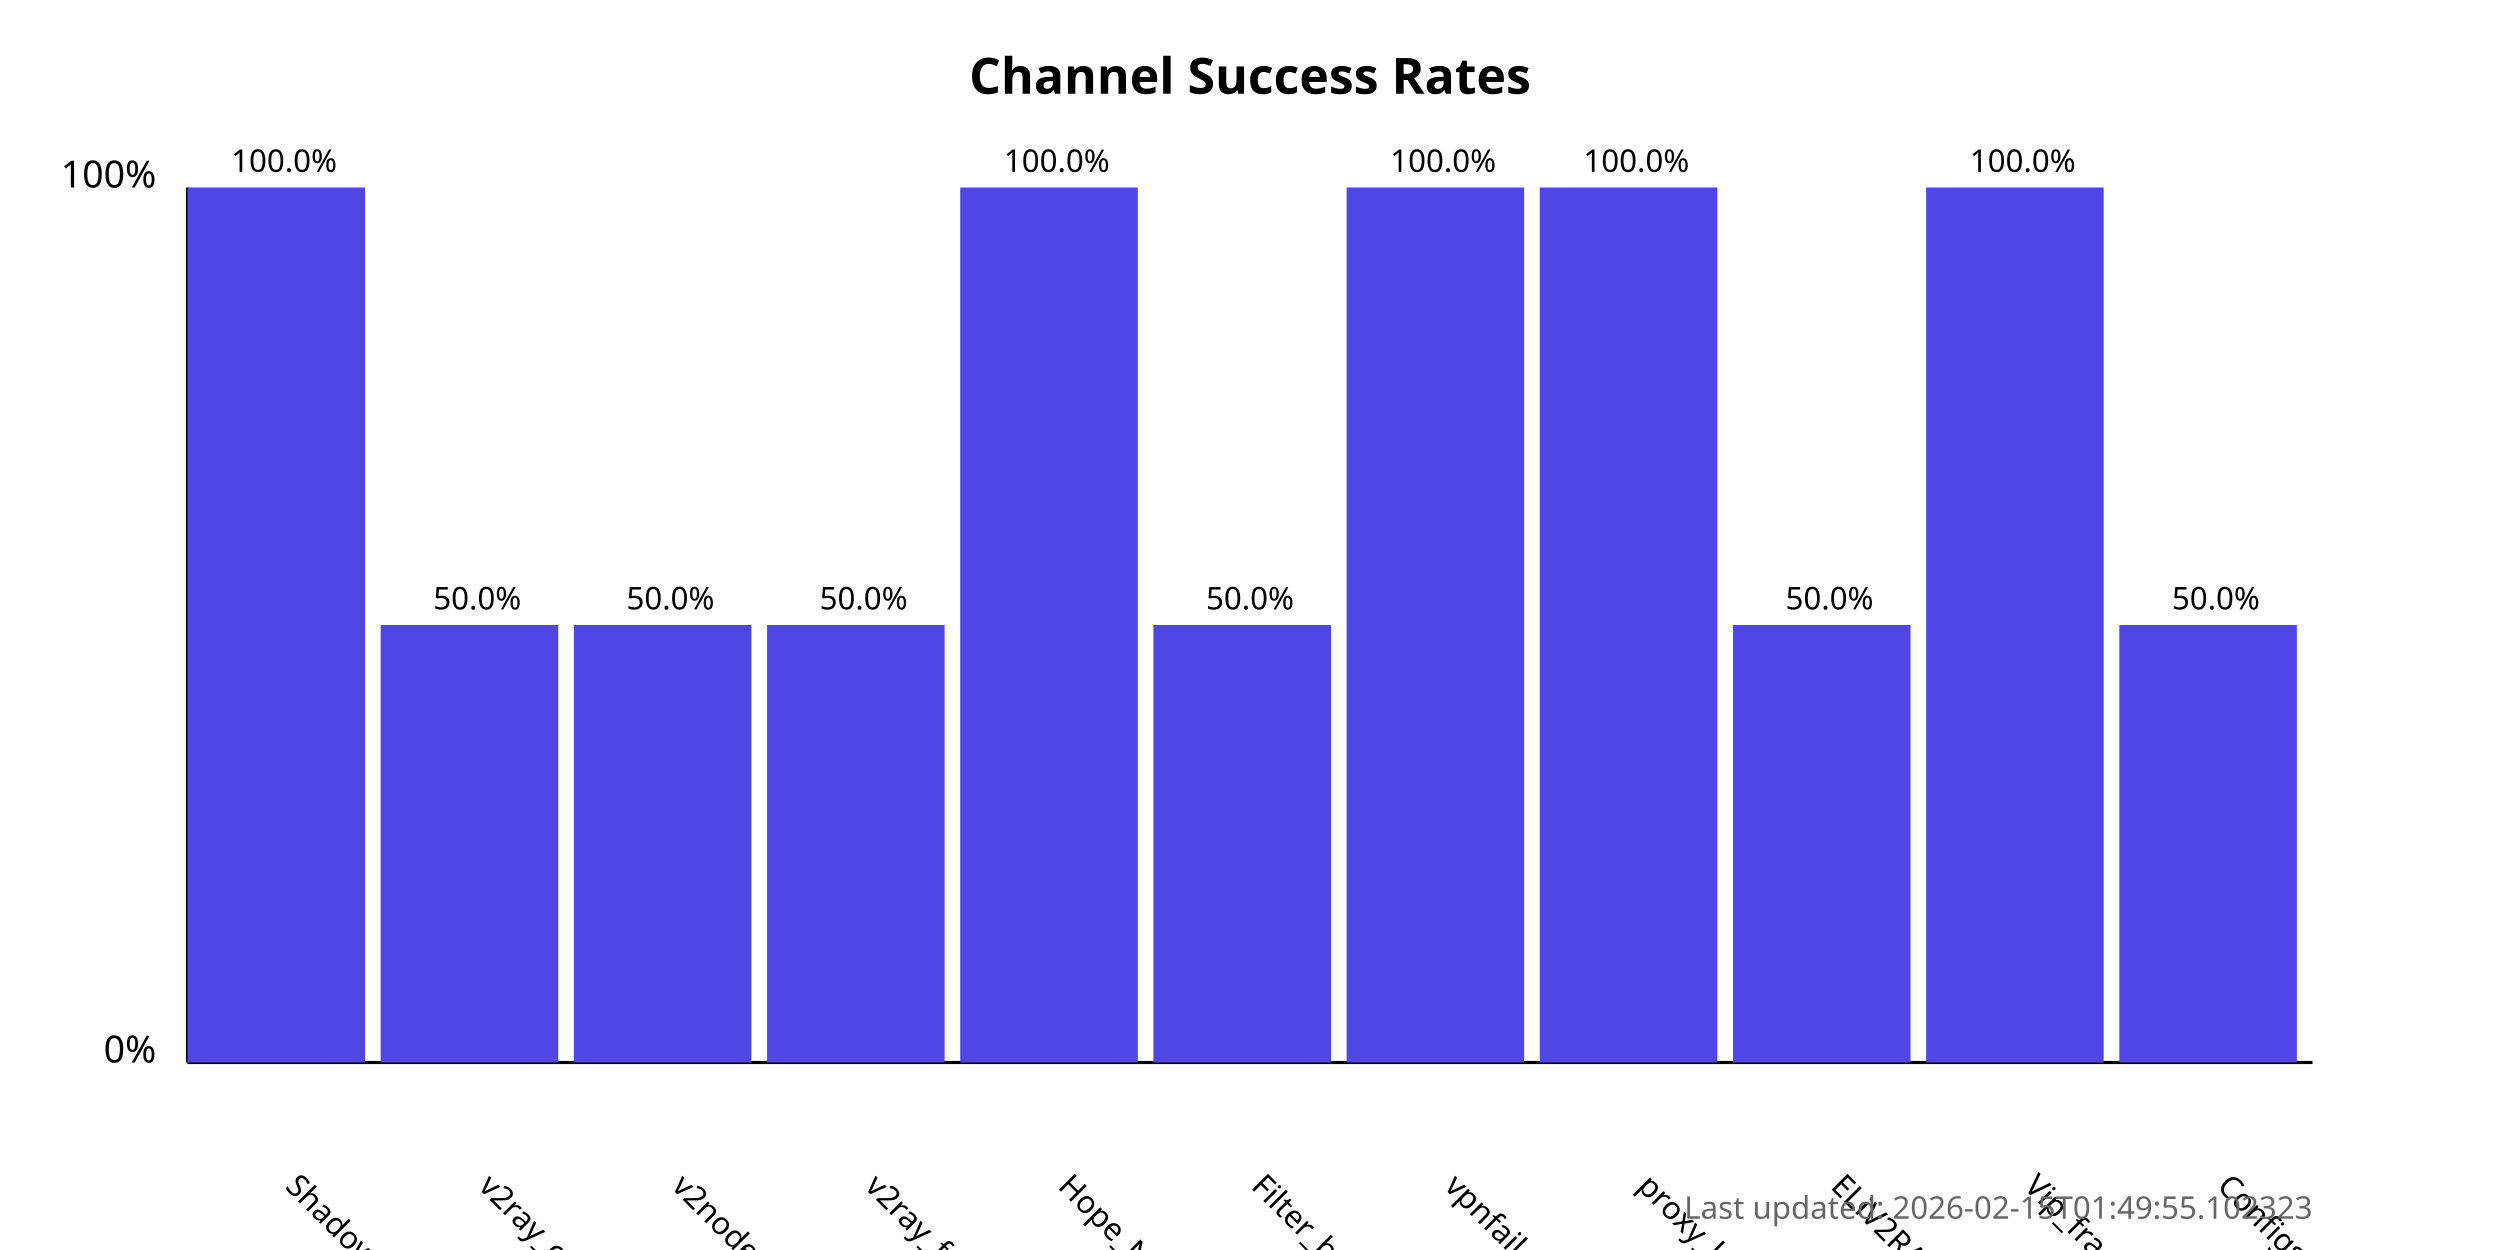
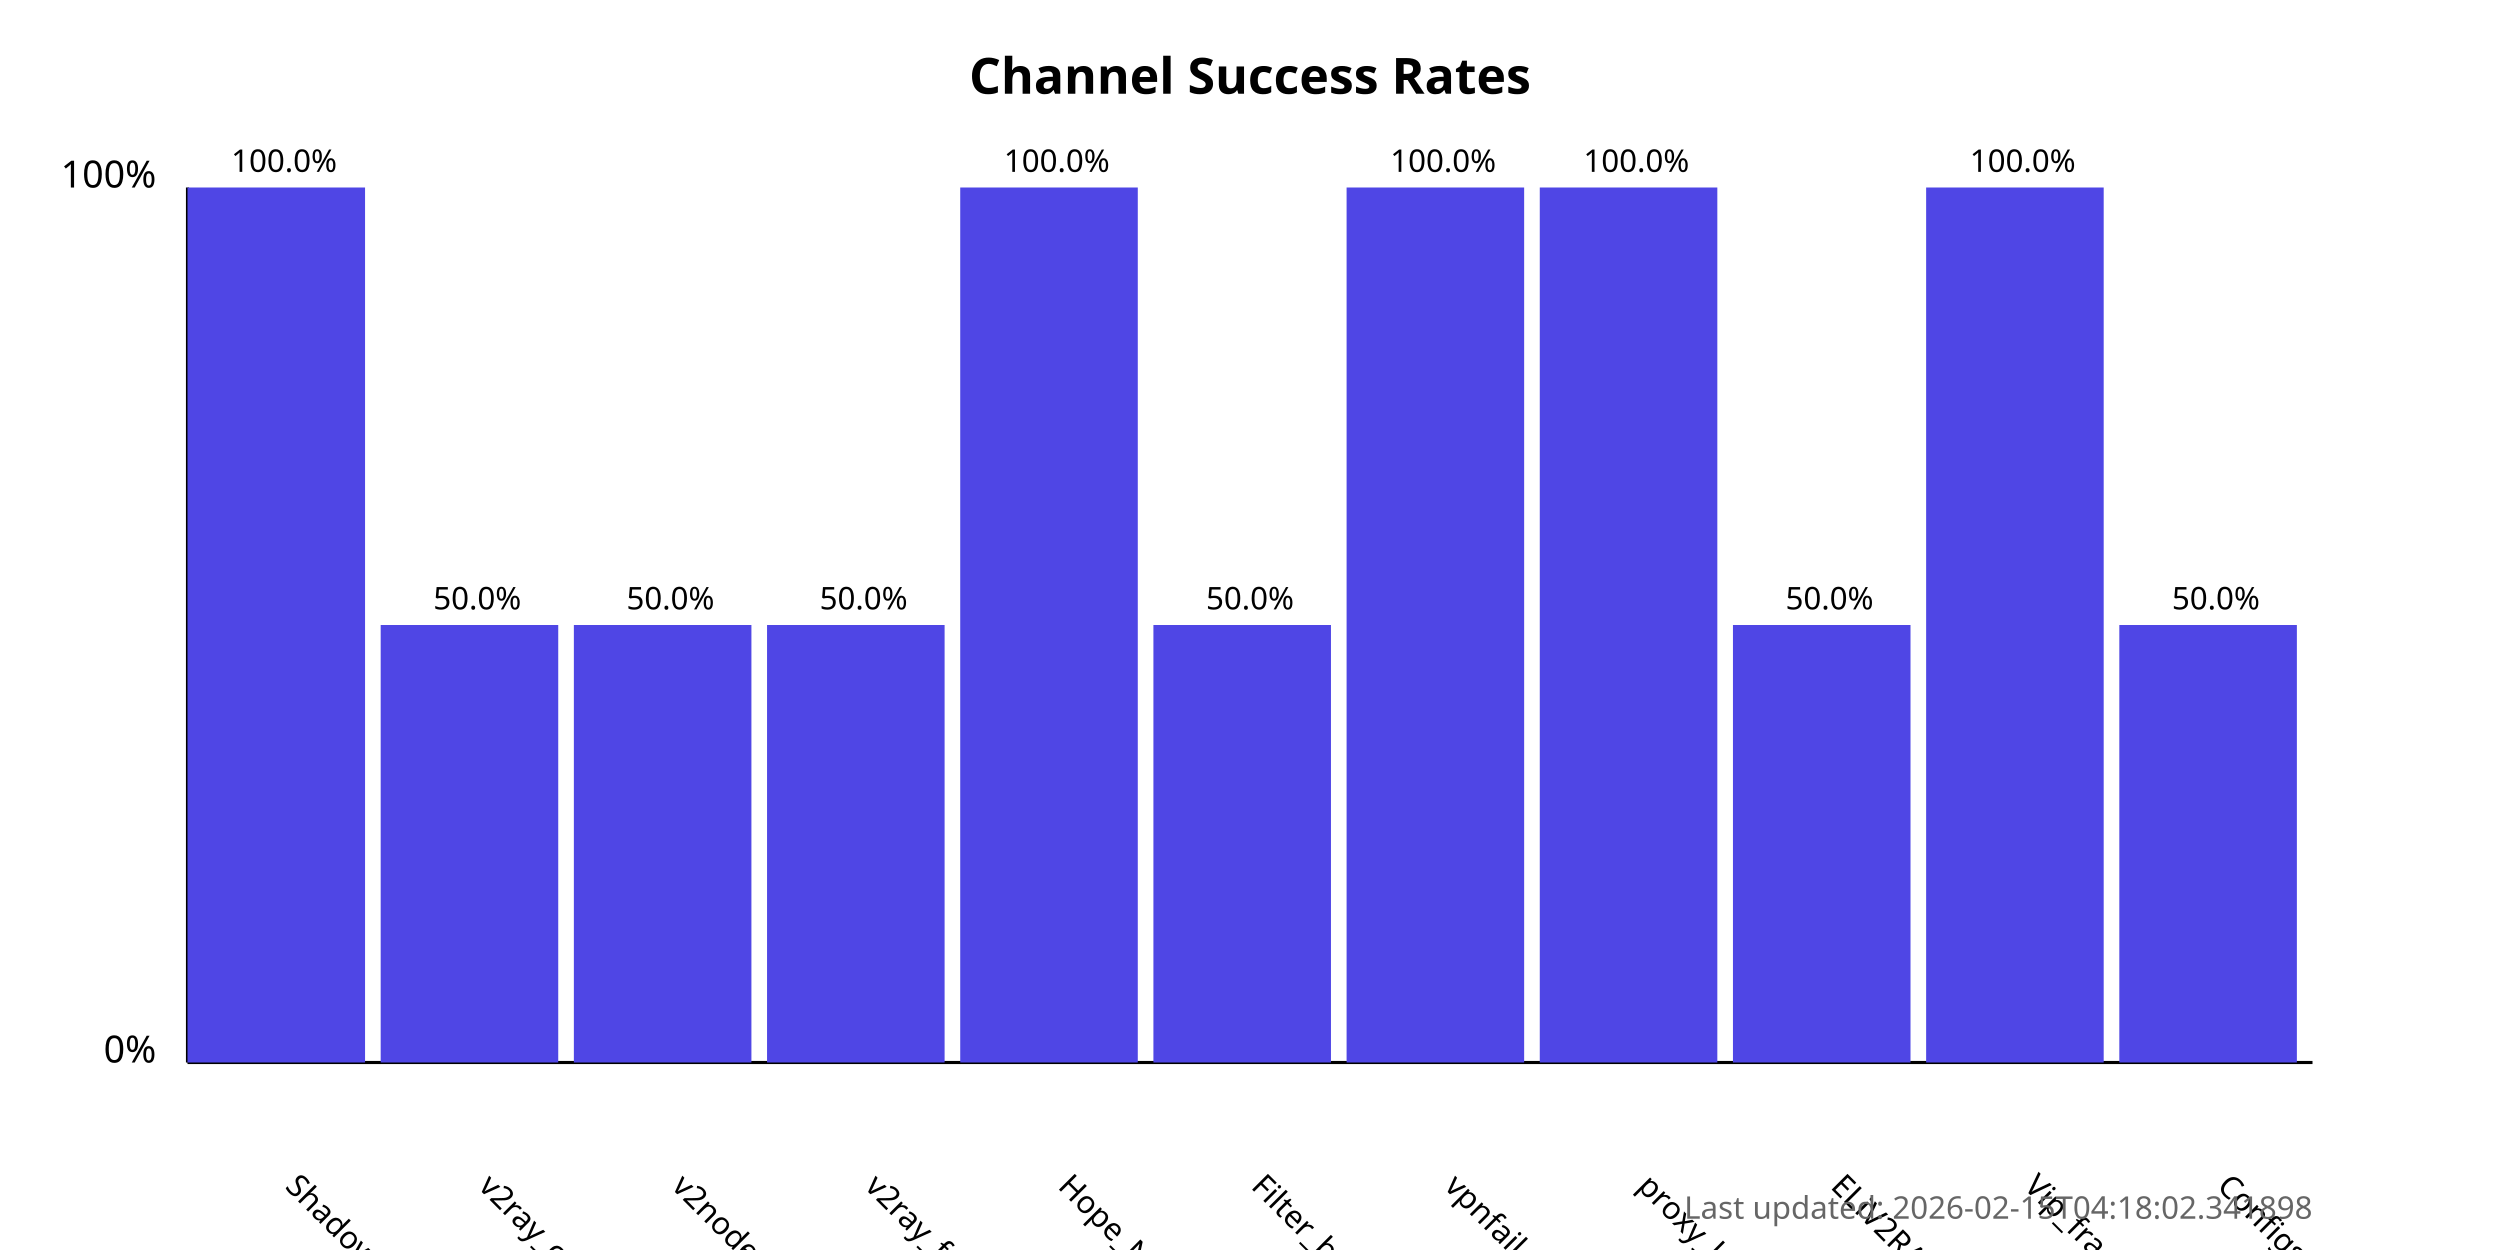
<svg xmlns="http://www.w3.org/2000/svg" width="800" height="400">
  <style>
            .chart-title { font: bold 16px sans-serif; }
            .axis-label { font: 12px sans-serif; }
            .tick-label { font: 10px sans-serif; }
            .bar { fill: #4f46e5; }
            .bar:hover { fill: #6366f1; }
            .timestamp { font: 10px sans-serif; fill: #666; }
        </style>
  <text x="400.0" y="30" text-anchor="middle" class="chart-title">
            Channel Success Rates
        </text>
  <line x1="60" y1="340" x2="60" y2="60" stroke="black" stroke-width="1" />
  <line x1="60" y1="340" x2="740" y2="340" stroke="black" stroke-width="1" />
  <text x="50" y="340" text-anchor="end" class="axis-label">0%</text>
  <text x="50" y="60" text-anchor="end" class="axis-label">100%</text>
  <g>
    <rect x="60" y="60.0" width="56.818" height="280.0" class="bar" />
    <text x="90.909" y="380" transform="rotate(45, 90.90909, 380)" text-anchor="start" class="tick-label">
                ShadowProxy66
            </text>
    <text x="90.909" y="55.0" text-anchor="middle" class="tick-label">
                100.0%
            </text>
  </g>
  <g>
    <rect x="121.818" y="200.0" width="56.818" height="140.0" class="bar" />
    <text x="152.727" y="380" transform="rotate(45, 152.7273, 380)" text-anchor="start" class="tick-label">
                v2ray_configs_pool
            </text>
    <text x="152.727" y="195.0" text-anchor="middle" class="tick-label">
                50.0%
            </text>
  </g>
  <g>
    <rect x="183.636" y="200.0" width="56.818" height="140.0" class="bar" />
    <text x="214.545" y="380" transform="rotate(45, 214.5455, 380)" text-anchor="start" class="tick-label">
                v2nodes
            </text>
    <text x="214.545" y="195.0" text-anchor="middle" class="tick-label">
                50.0%
            </text>
  </g>
  <g>
    <rect x="245.455" y="200.0" width="56.818" height="140.0" class="bar" />
    <text x="276.364" y="380" transform="rotate(45, 276.3636, 380)" text-anchor="start" class="tick-label">
                v2ray_free_conf
            </text>
    <text x="276.364" y="195.0" text-anchor="middle" class="tick-label">
                50.0%
            </text>
  </g>
  <g>
    <rect x="307.273" y="60.0" width="56.818" height="280.0" class="bar" />
    <text x="338.182" y="380" transform="rotate(45, 338.1818, 380)" text-anchor="start" class="tick-label">
                Hope_Net
            </text>
    <text x="338.182" y="55.0" text-anchor="middle" class="tick-label">
                100.0%
            </text>
  </g>
  <g>
    <rect x="369.091" y="200.0" width="56.818" height="140.0" class="bar" />
    <text x="400.0" y="380" transform="rotate(45, 400.0, 380)" text-anchor="start" class="tick-label">
                Filter_breaker
            </text>
    <text x="400.0" y="195.0" text-anchor="middle" class="tick-label">
                50.0%
            </text>
  </g>
  <g>
    <rect x="430.909" y="60.0" width="56.818" height="280.0" class="bar" />
    <text x="461.818" y="380" transform="rotate(45, 461.8182, 380)" text-anchor="start" class="tick-label">
                vpnfail_vless
            </text>
    <text x="461.818" y="55.0" text-anchor="middle" class="tick-label">
                100.0%
            </text>
  </g>
  <g>
    <rect x="492.727" y="60.0" width="56.818" height="280.0" class="bar" />
    <text x="523.636" y="380" transform="rotate(45, 523.6364, 380)" text-anchor="start" class="tick-label">
                proxy_kafee
            </text>
    <text x="523.636" y="55.0" text-anchor="middle" class="tick-label">
                100.0%
            </text>
  </g>
  <g>
    <rect x="554.545" y="200.0" width="56.818" height="140.0" class="bar" />
    <text x="585.455" y="380" transform="rotate(45, 585.4545, 380)" text-anchor="start" class="tick-label">
                ELiV2RAY
            </text>
    <text x="585.455" y="195.0" text-anchor="middle" class="tick-label">
                50.0%
            </text>
  </g>
  <g>
    <rect x="616.364" y="60.0" width="56.818" height="280.0" class="bar" />
    <text x="647.273" y="380" transform="rotate(45, 647.2727, 380)" text-anchor="start" class="tick-label">
                Vip_fragment_v2ray
            </text>
    <text x="647.273" y="55.0" text-anchor="middle" class="tick-label">
                100.0%
            </text>
  </g>
  <g>
    <rect x="678.182" y="200.0" width="56.818" height="140.0" class="bar" />
    <text x="709.091" y="380" transform="rotate(45, 709.0909, 380)" text-anchor="start" class="tick-label">
                ConfigsHubPlus
            </text>
    <text x="709.091" y="195.0" text-anchor="middle" class="tick-label">
                50.0%
            </text>
  </g>
  <text x="740" y="390" text-anchor="end" class="timestamp">
-             Last updated: 2026-02-15T01:49:55.102323
+             Last updated: 2026-02-15T04:18:02.341898
        </text>
</svg>
